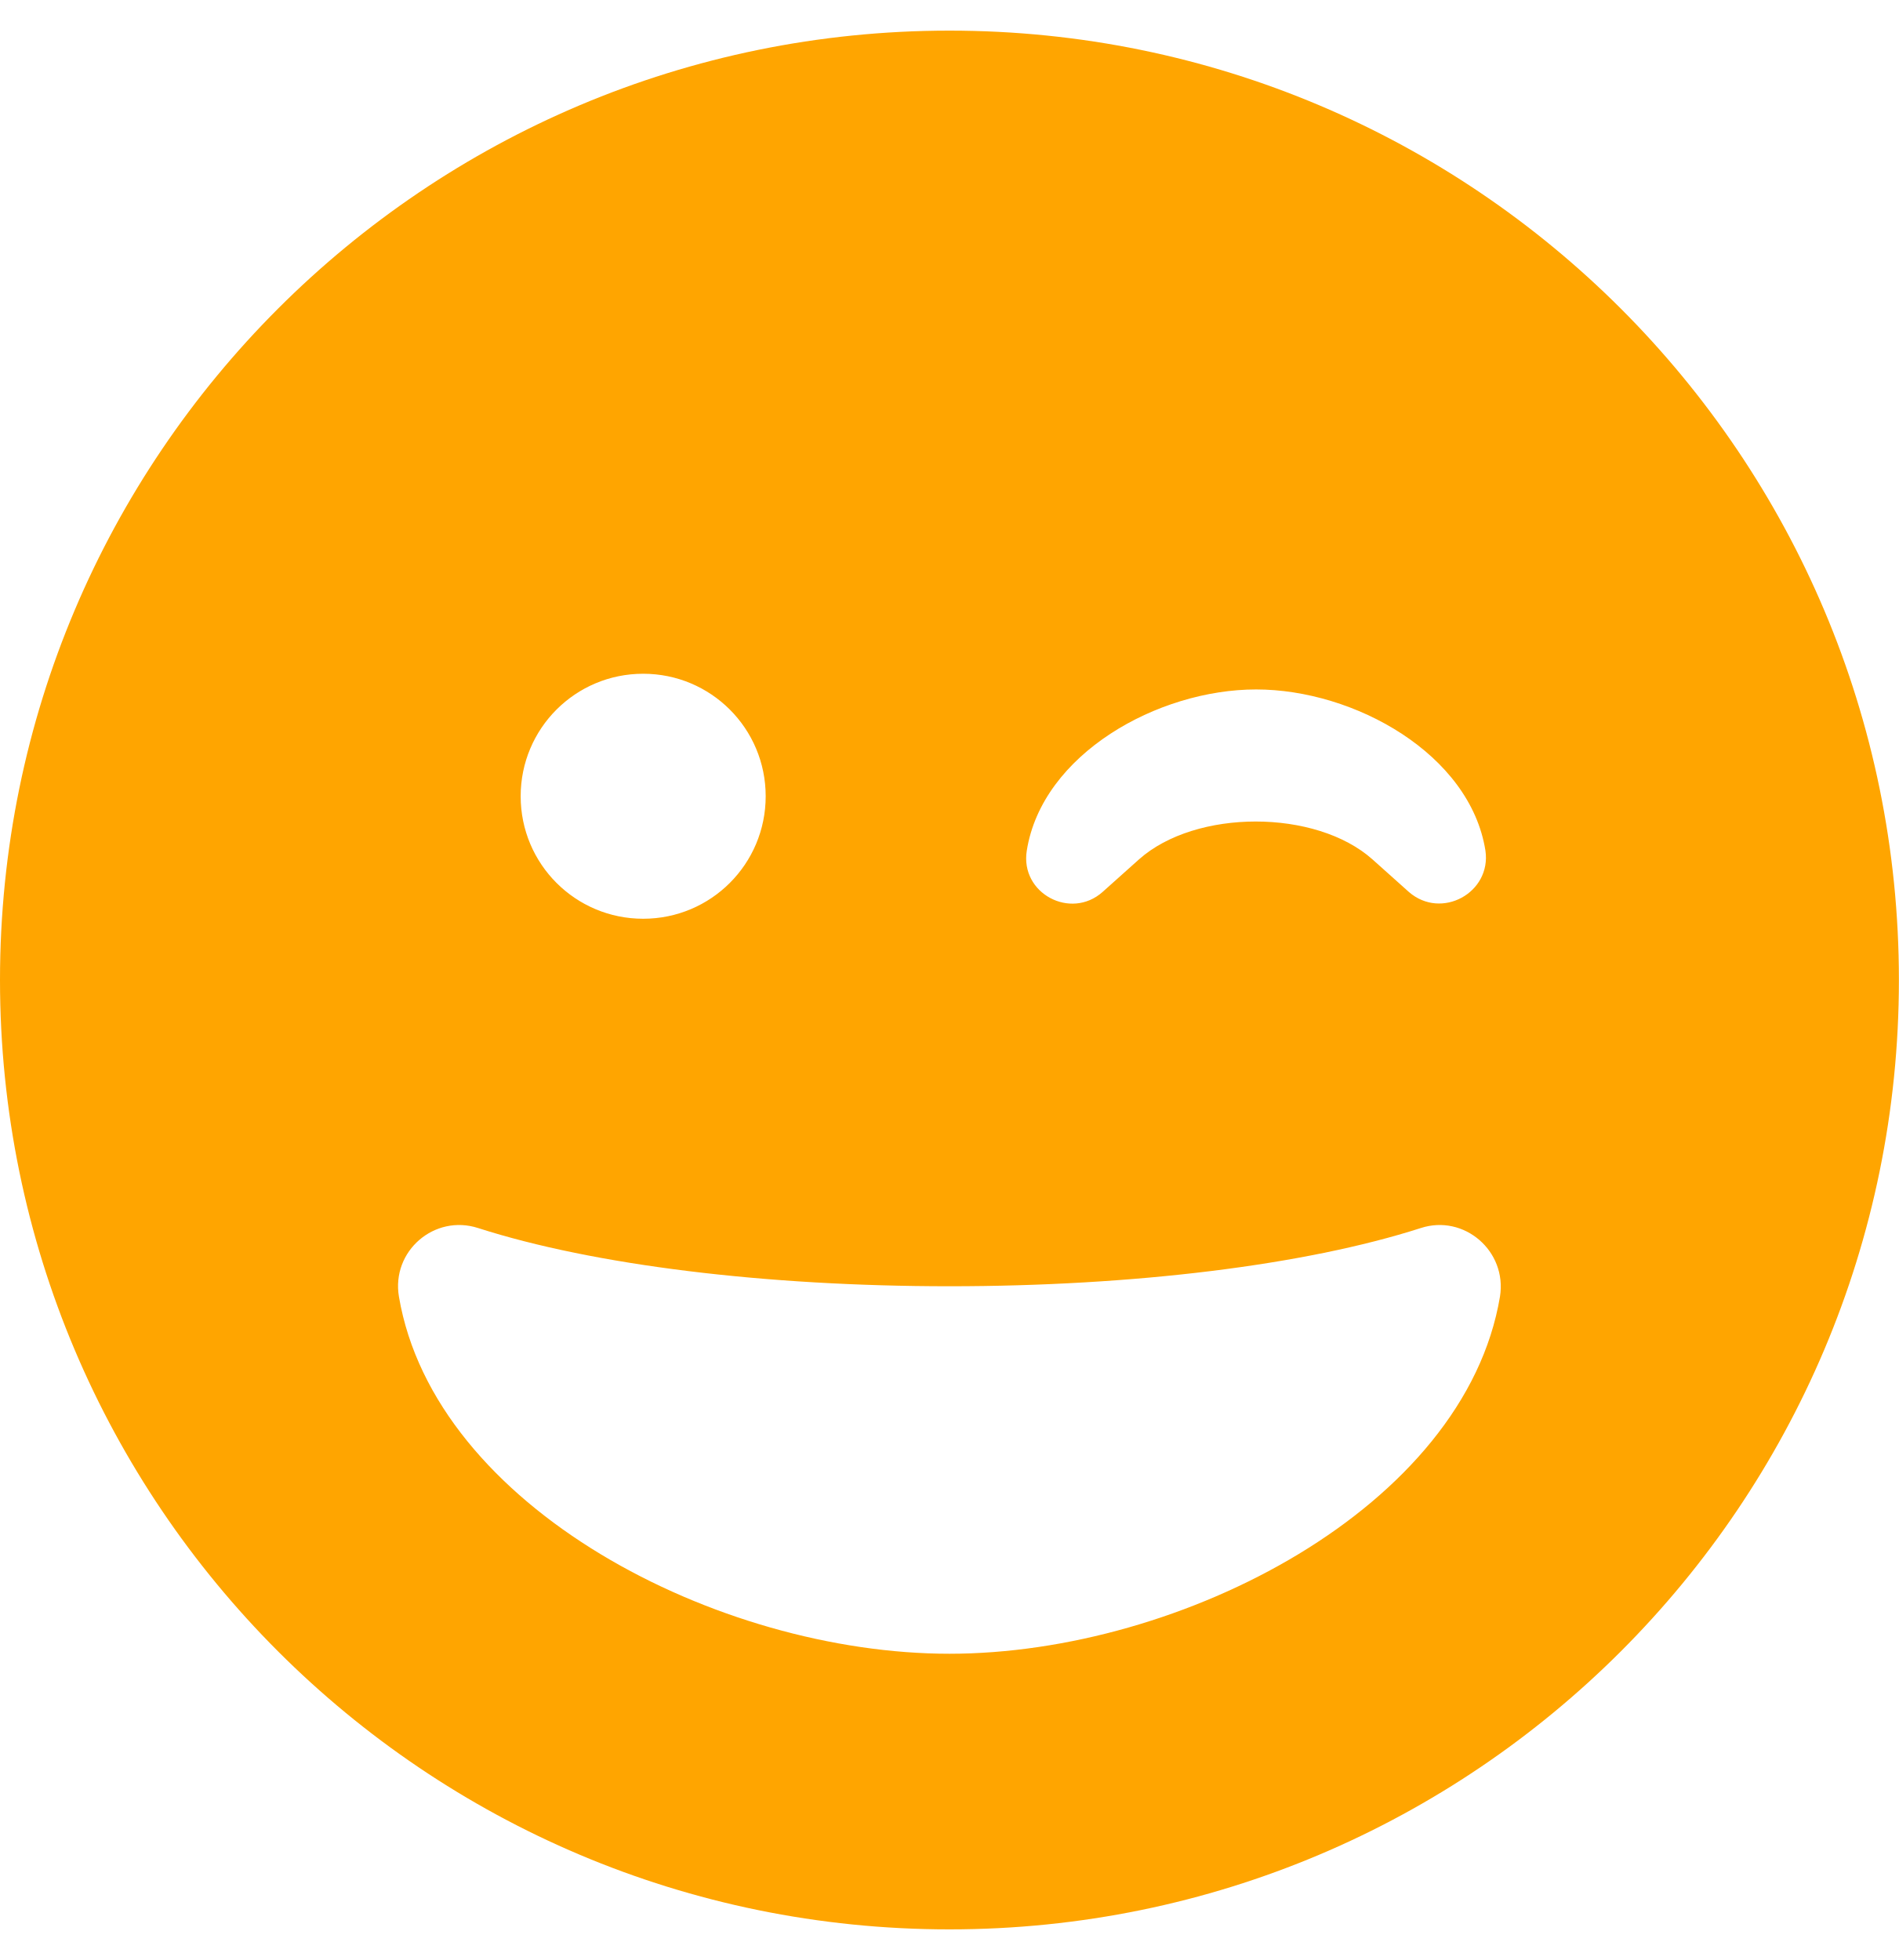
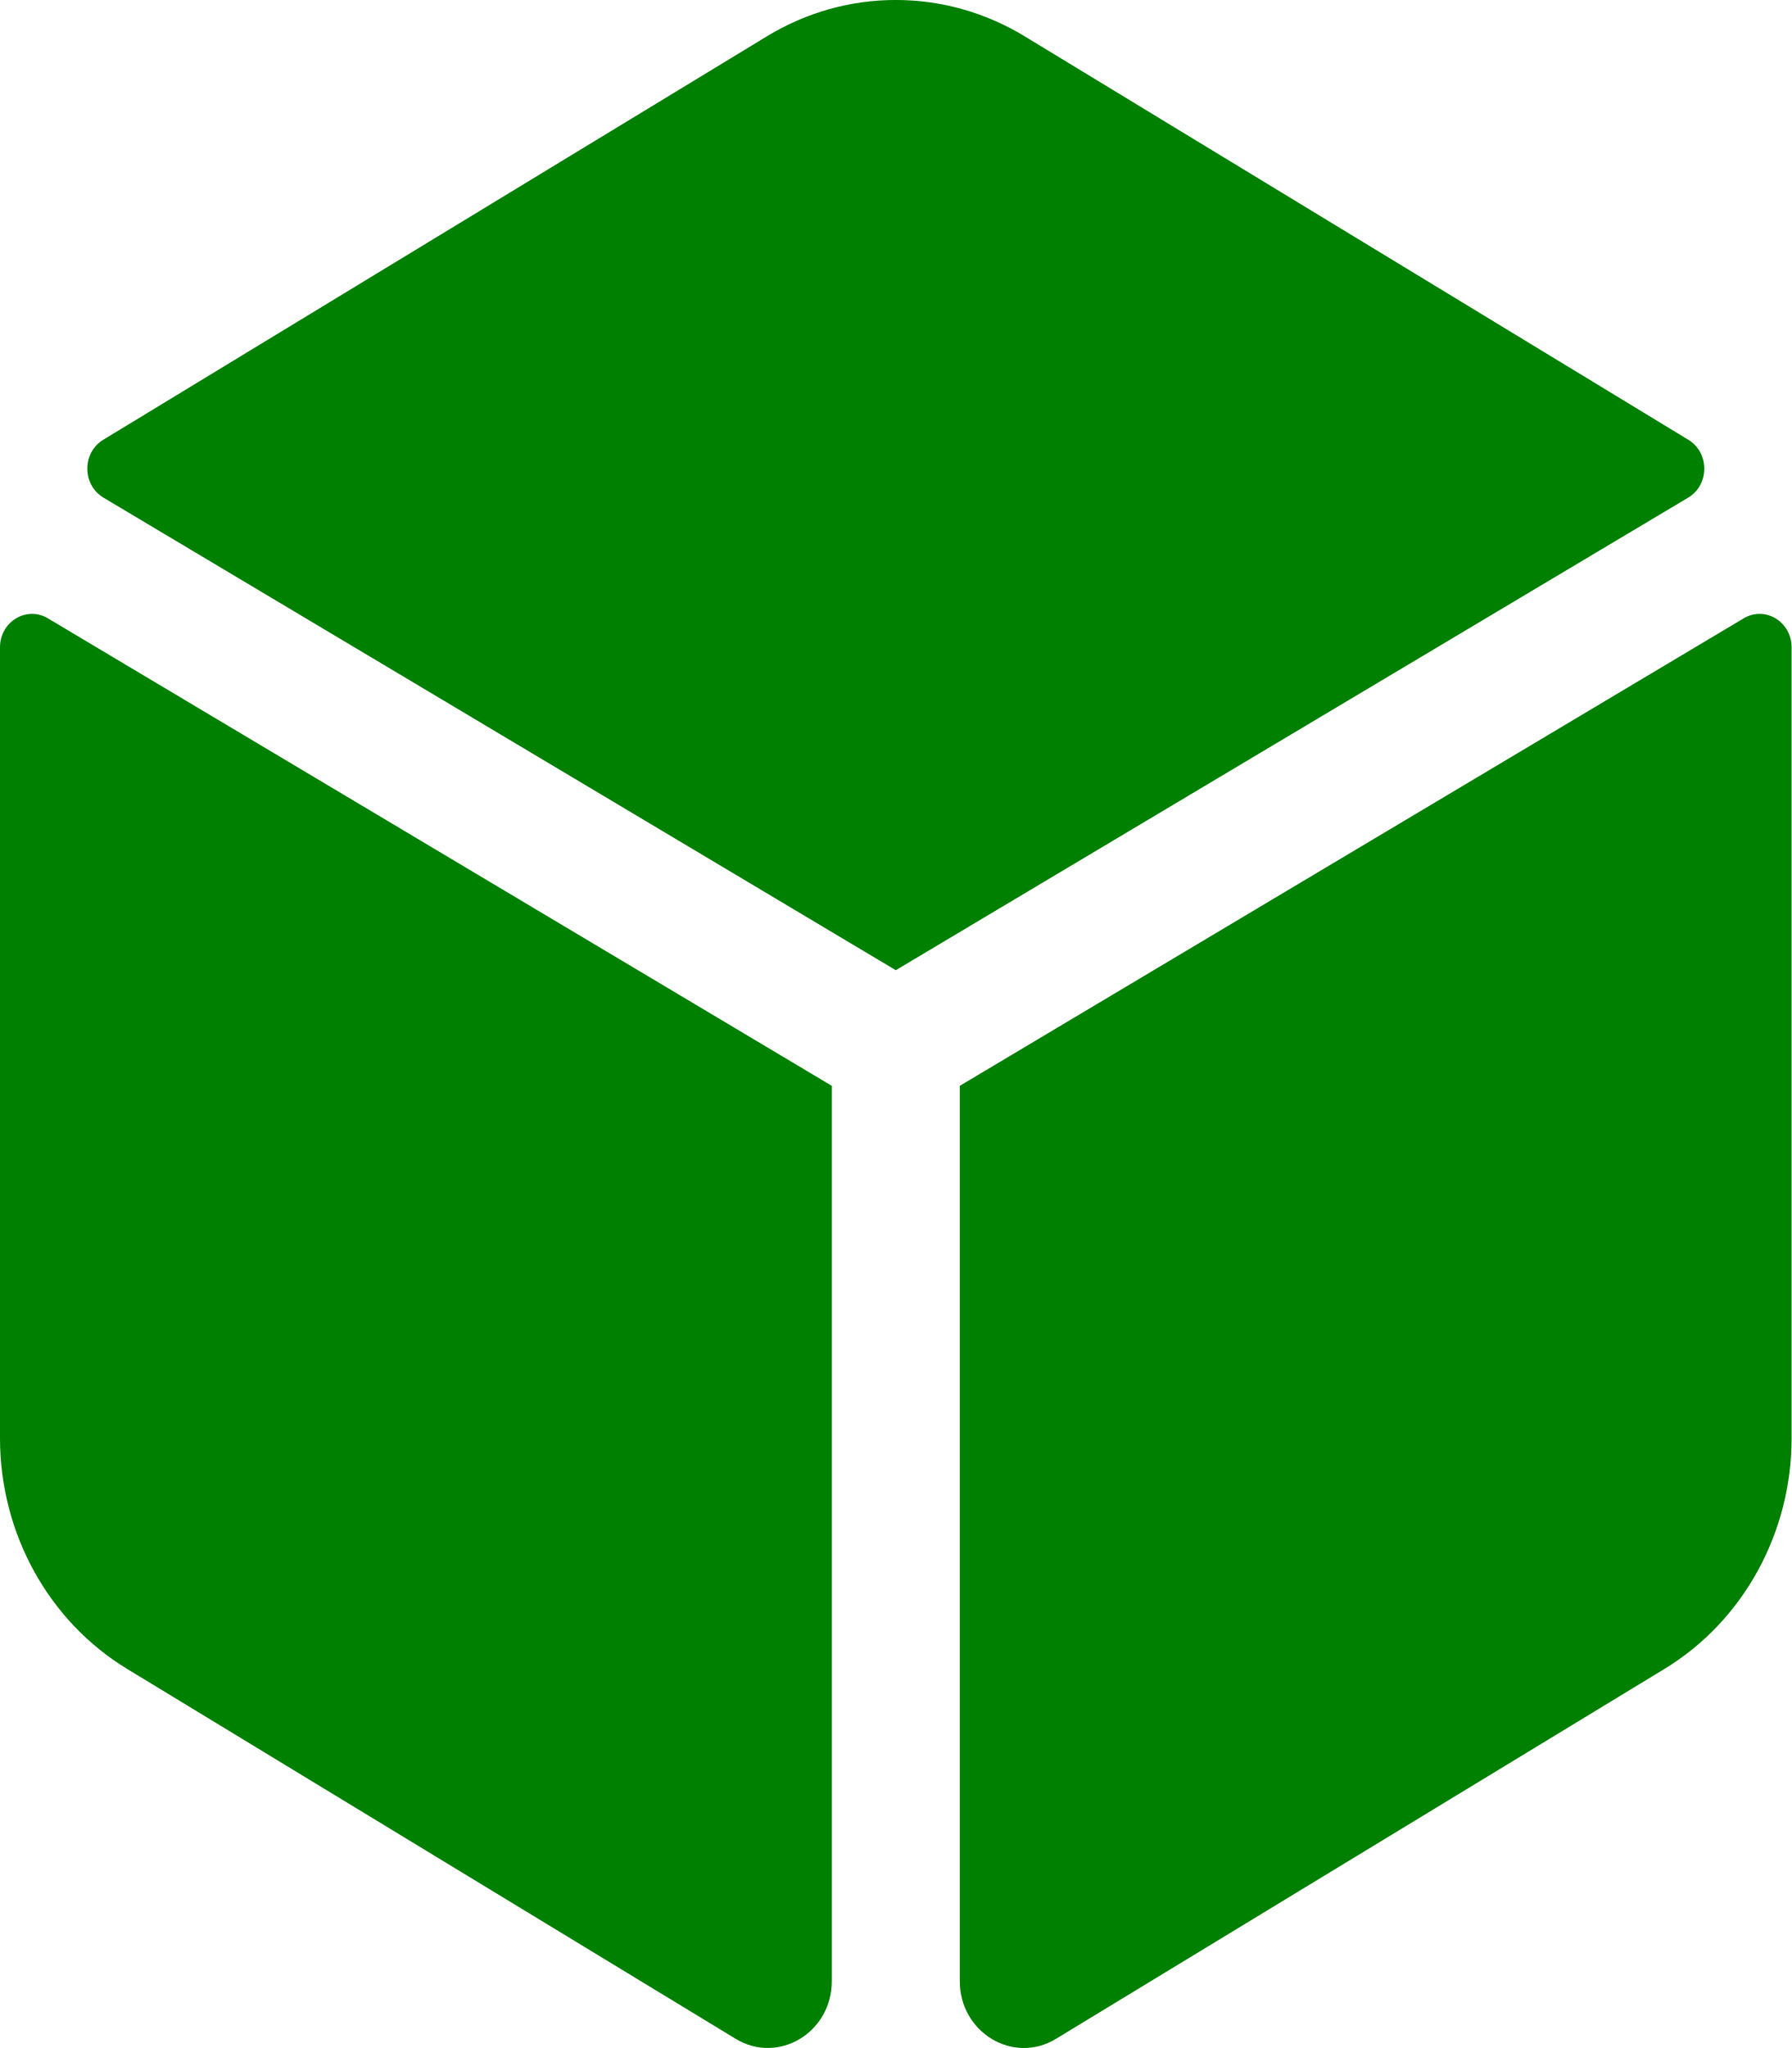
- <svg xmlns="http://www.w3.org/2000/svg" style="fill:orange;" viewBox="0 0 496 512">
-   <path d="M0 256c0 137 111 248 248 248s248-111 248-248S385 8 248 8 0 119 0 256zm200-48c0 17.7-14.3 32-32 32s-32-14.3-32-32 14.3-32 32-32 32 14.3 32 32zm168 25l-9.5-8.5c-14.8-13.2-46.2-13.2-61 0L288 233c-8.3 7.4-21.6.4-19.8-10.8 4-25.2 34.2-42.1 59.9-42.1S384 197 388 222.2c1.6 11-11.5 18.2-20 10.8zm-243.1 87.8C155.1 330.5 200 336 248 336s92.9-5.5 123.1-15.2c11.3-3.7 22.6 6 20.7 17.9-9.2 55-83.2 93.3-143.8 93.3s-134.5-38.3-143.8-93.3c-2-11.9 9.3-21.6 20.7-17.9z" />
+ <svg xmlns="http://www.w3.org/2000/svg" style="fill:green;" viewBox="0 0 448 512">
+   <path d="M422.19 109.95L256.21 9.07c-19.91-12.1-44.52-12.1-64.43 0L25.81 109.95c-5.32 3.23-5.29 11.27.06 14.46L224 242.55l198.14-118.14c5.35-3.19 5.38-11.22.05-14.46zm13.84 44.63L240 271.46v223.82c0 12.88 13.39 20.91 24.05 14.43l152.16-92.48c19.68-11.96 31.79-33.94 31.79-57.7v-197.7c0-6.41-6.64-10.43-11.97-7.25zM0 161.83v197.7c0 23.77 12.11 45.74 31.79 57.7l152.16 92.47c10.67 6.48 24.05-1.54 24.05-14.43V271.46L11.97 154.58C6.64 151.4 0 155.42 0 161.83z" />
</svg>
